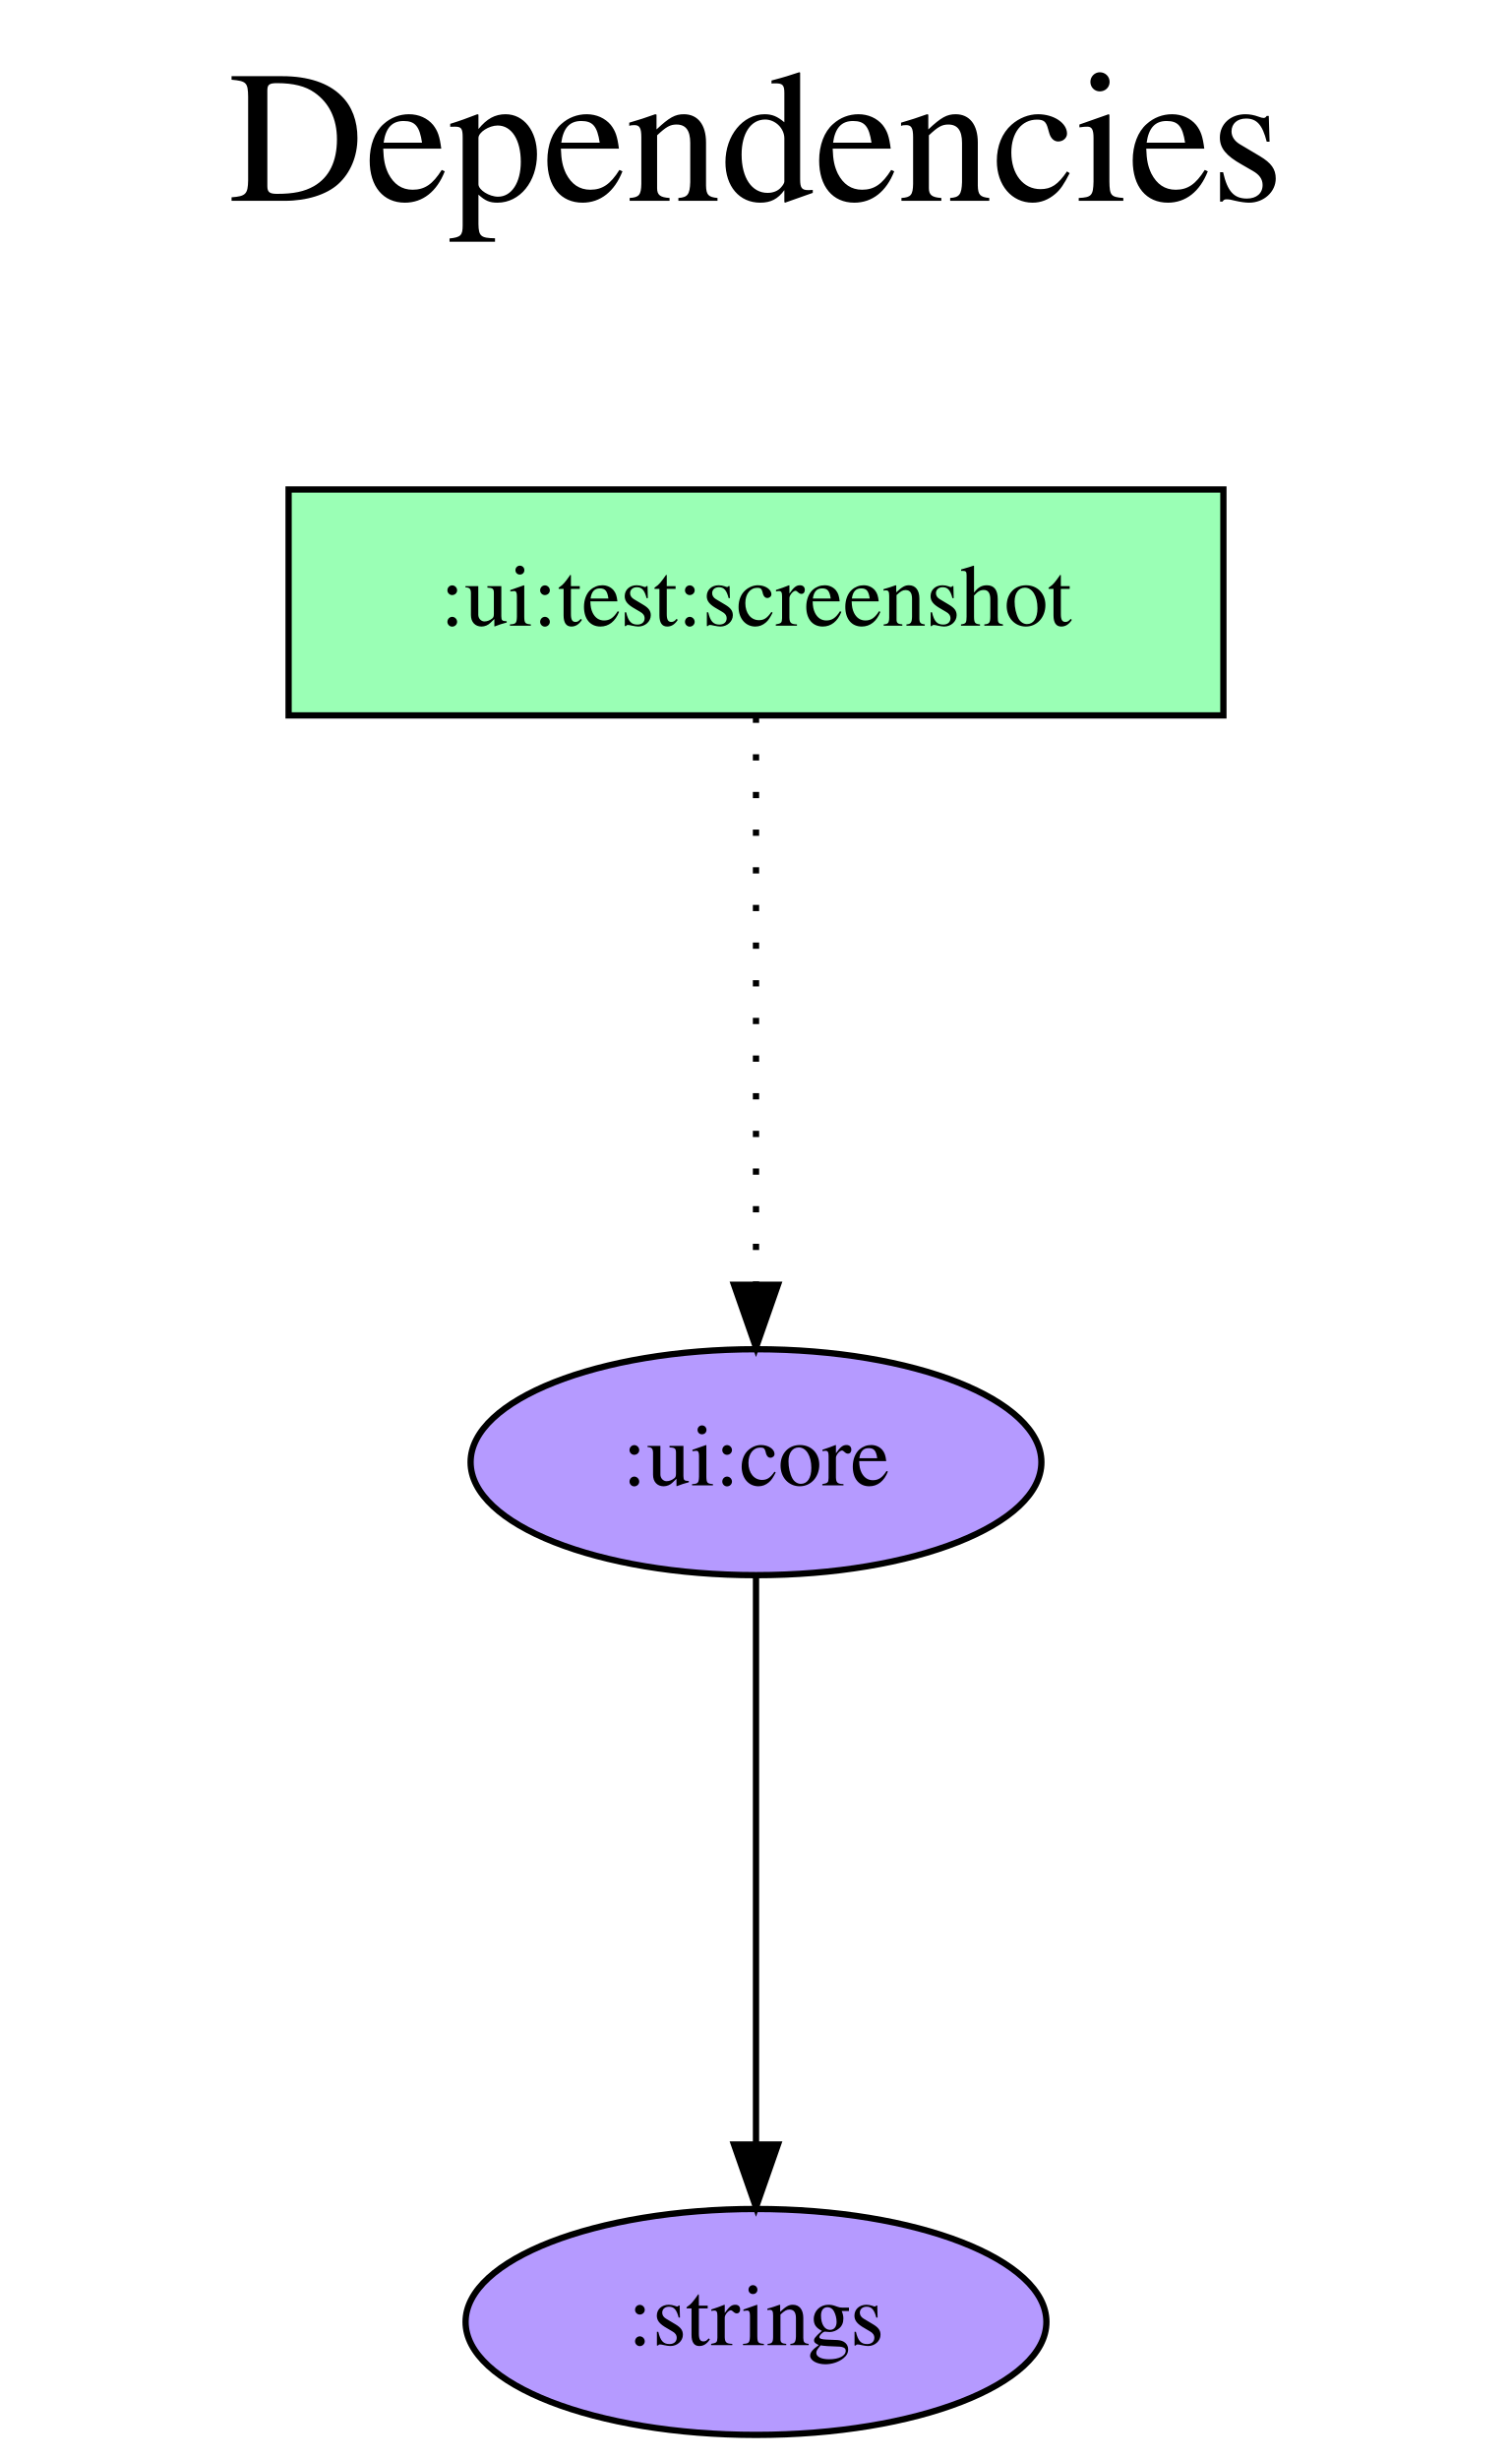
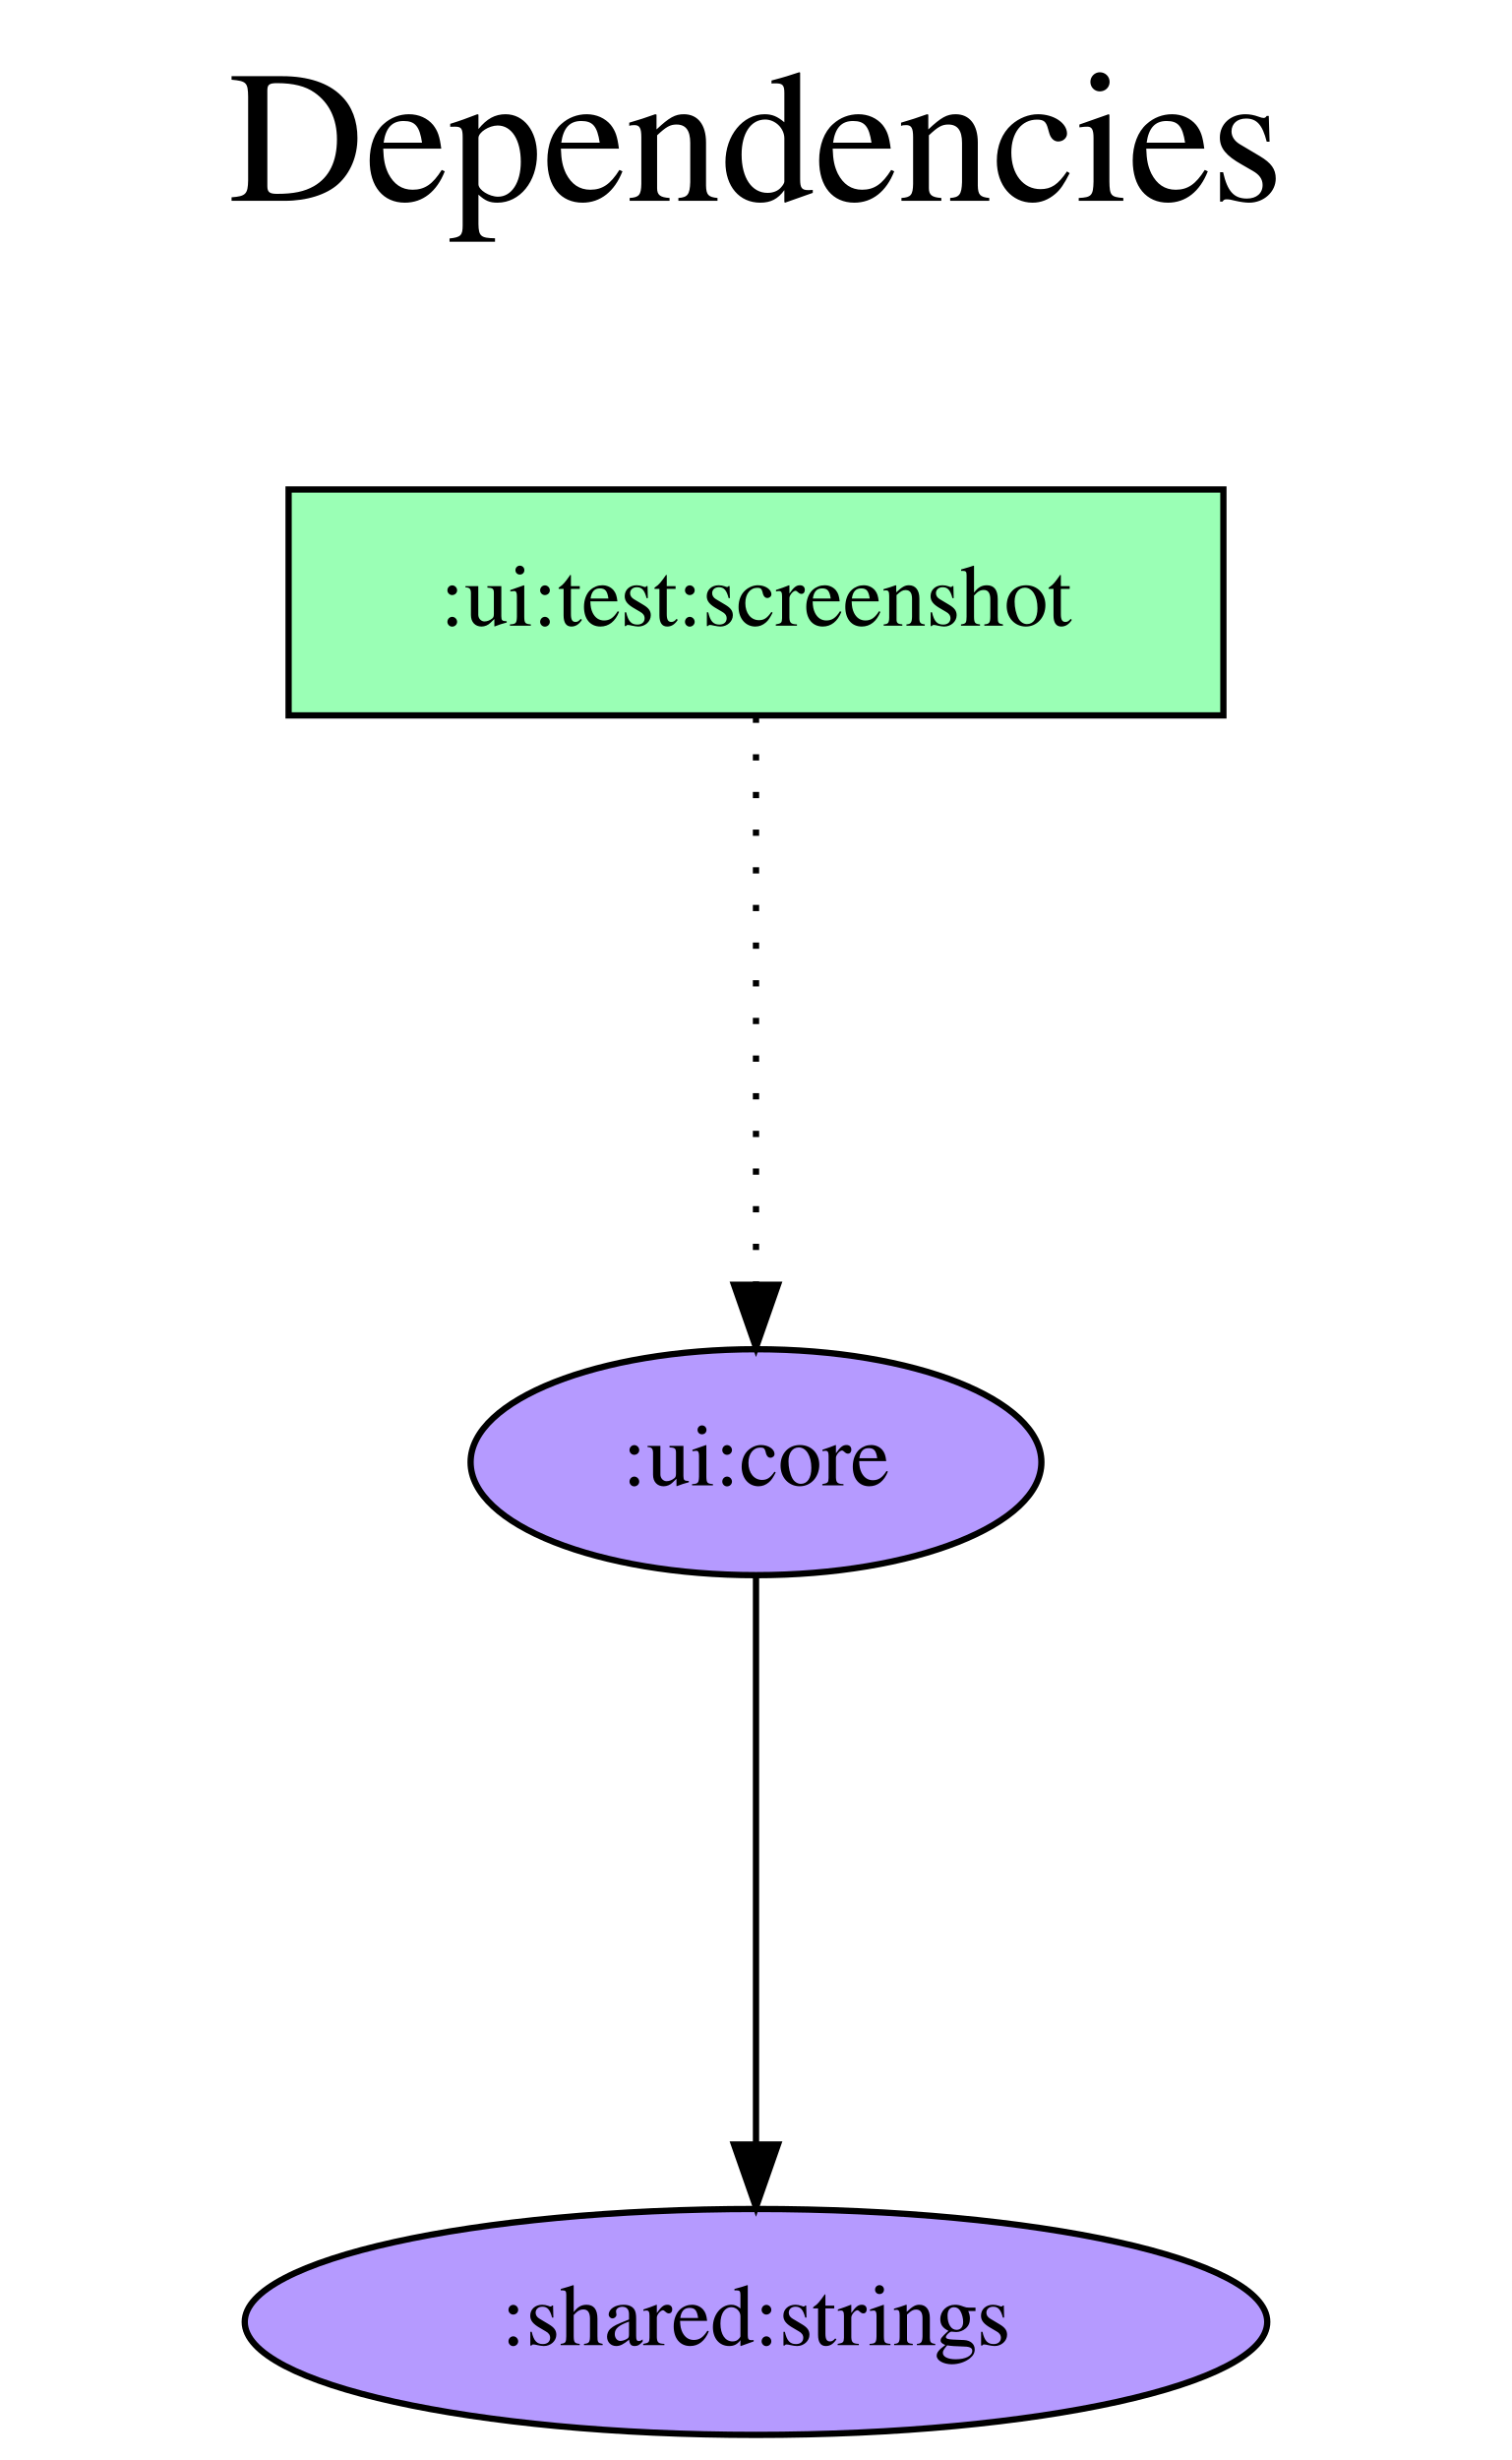
<svg xmlns="http://www.w3.org/2000/svg" width="241pt" height="392pt" viewBox="0.00 0.00 241.00 392.00">
  <g id="graph0" class="graph" transform="scale(1 1) rotate(0) translate(4 388)">
    <polygon fill="white" stroke="transparent" points="-4,4 -4,-388 237,-388 237,4 -4,4" />
    <text text-anchor="middle" x="116.5" y="-356" font-family="Times,serif" font-size="30.00">Dependencies</text>
    <text text-anchor="middle" x="116.5" y="-323" font-family="Times,serif" font-size="30.00"> </text>
    <g id="node1" class="node">
      <polygon fill="#9affb5" stroke="black" points="191,-310 42,-310 42,-274 191,-274 191,-310" />
      <text text-anchor="middle" x="116.5" y="-288.3" font-family="Times,serif" font-size="14.00">:ui:test:screenshot</text>
    </g>
    <g id="node2" class="node">
      <ellipse fill="#b59aff" stroke="black" cx="116.5" cy="-155" rx="45.49" ry="18" />
      <text text-anchor="middle" x="116.5" y="-151.3" font-family="Times,serif" font-size="14.00">:ui:core</text>
    </g>
    <g id="edge1" class="edge">
      <path fill="none" stroke="black" stroke-dasharray="1,5" d="M116.5,-273.81C116.5,-273.81 116.5,-183.27 116.5,-183.27" />
      <polygon fill="black" stroke="black" points="120,-183.27 116.5,-173.27 113,-183.27 120,-183.27" />
    </g>
    <g id="node3" class="node">
-       <ellipse fill="#b59aff" stroke="black" cx="116.5" cy="-18" rx="46.29" ry="18" />
-       <text text-anchor="middle" x="116.5" y="-14.3" font-family="Times,serif" font-size="14.00">:strings</text>
+       <ellipse fill="#b59aff" stroke="black" cx="116.5" cy="-18" rx="81.49" ry="18" />
+       <text text-anchor="middle" x="116.5" y="-14.3" font-family="Times,serif" font-size="14.00">:shared:strings</text>
    </g>
    <g id="edge2" class="edge">
      <path fill="none" stroke="black" d="M116.5,-136.81C116.5,-136.81 116.5,-46.27 116.5,-46.27" />
      <polygon fill="black" stroke="black" points="120,-46.27 116.5,-36.27 113,-46.27 120,-46.27" />
    </g>
  </g>
</svg>
